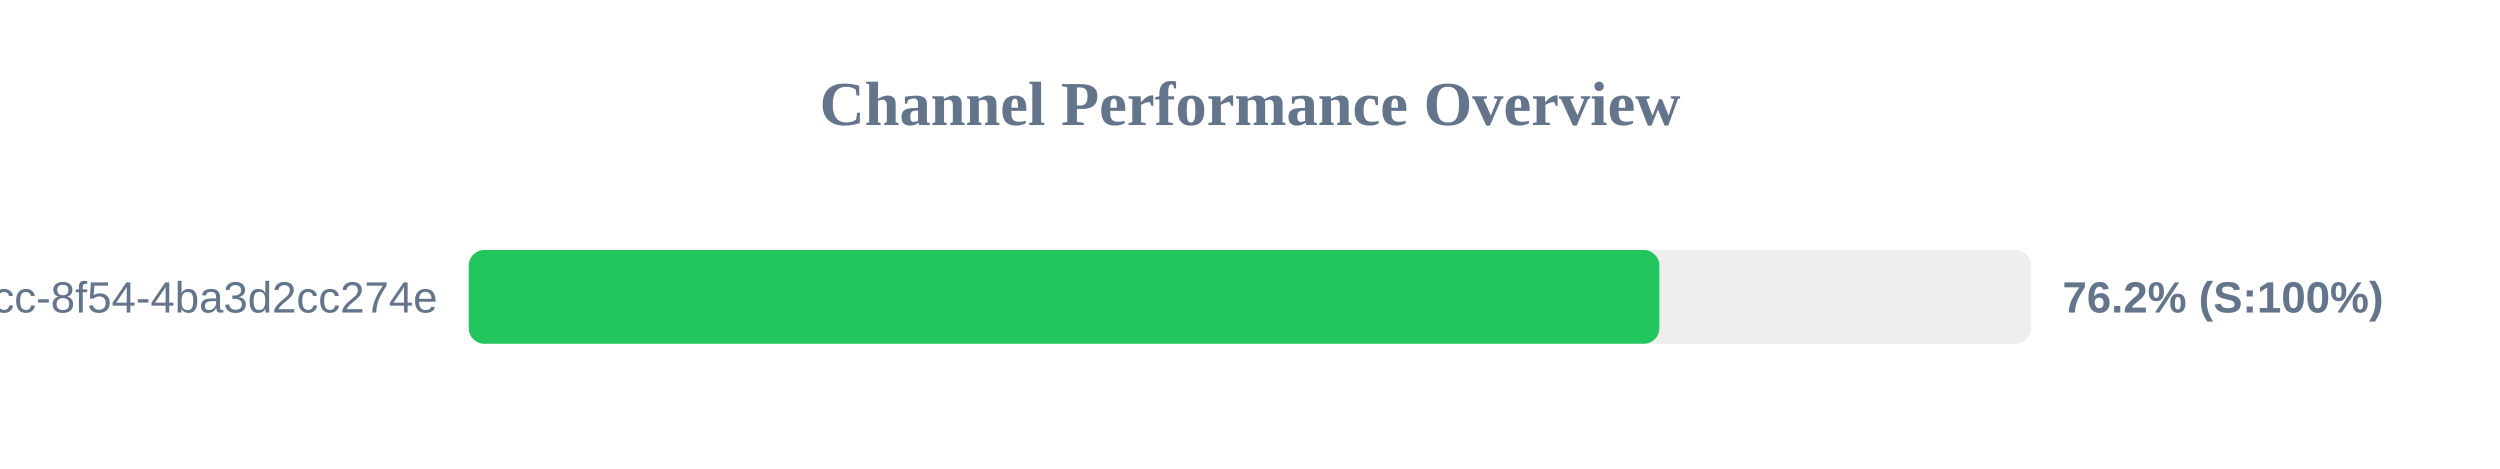
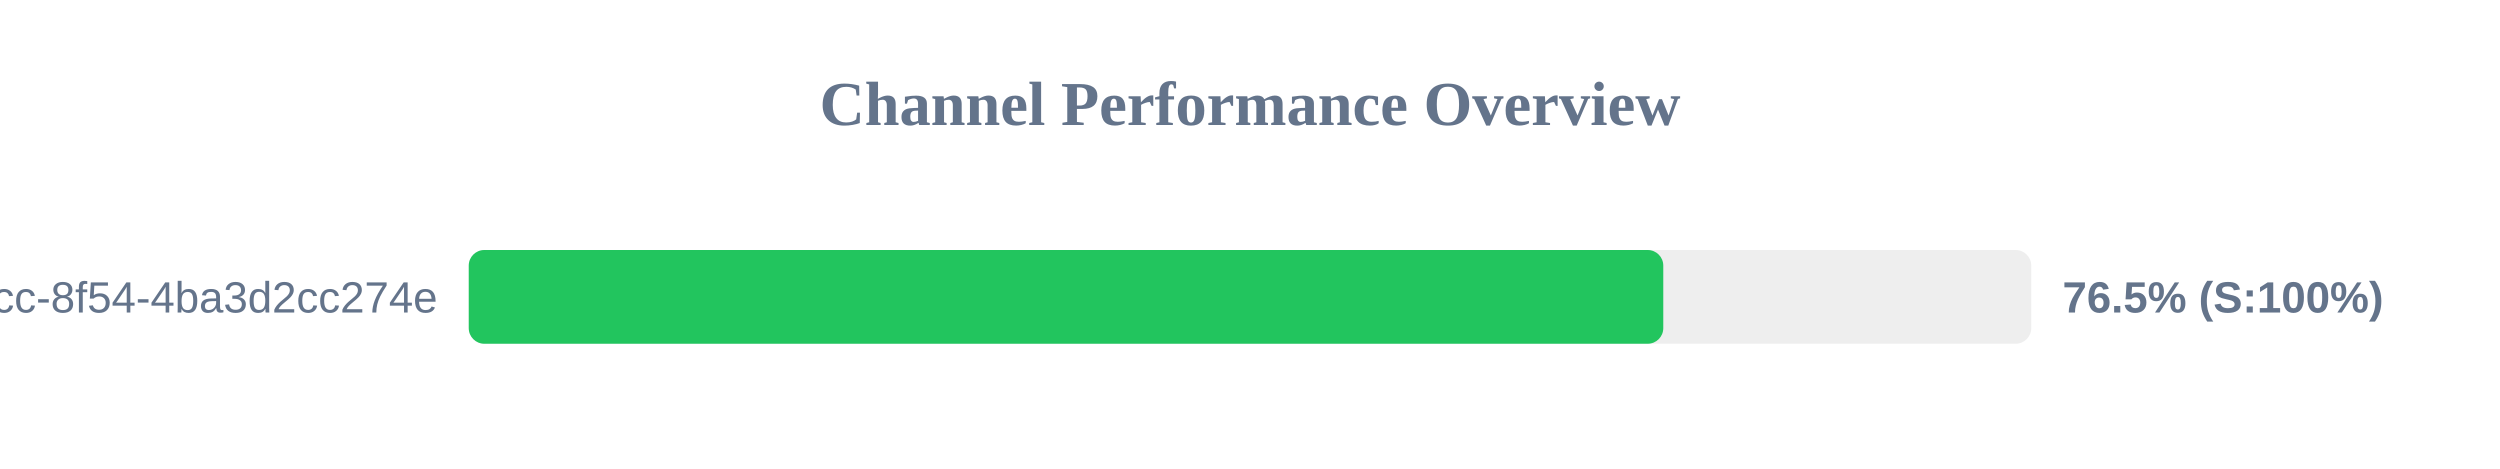
<svg xmlns="http://www.w3.org/2000/svg" width="800" height="150" version="1.1">
  <style>
        .row { font: 14px Arial; fill: #64748b; }
        .score { font: bold 14px Arial; fill: #64748b; }
    </style>
  <text x="400" y="40" text-anchor="middle" font-size="20px" font-weight="bold" fill="#64748b">Channel Performance Overview</text>
  <rect x="150" y="80" width="500" height="30" fill="#eee" rx="5" />
-   <rect x="150" y="80" width="381.0" height="30" fill="#22c55e" rx="5" />
+   <rect x="150" y="80" width="382.25" height="30" fill="#22c55e" rx="5" />
  <text x="140" y="100" text-anchor="end" class="row">?uuid=45cc0b3a-0adb-4dcc-8f54-4ba3d2cc274e</text>
-   <text x="660" y="100" text-anchor="start" class="score">76.2% (S:100%)</text>
+   <text x="660" y="100" text-anchor="start" class="score">76.5% (S:100%)</text>
</svg>
